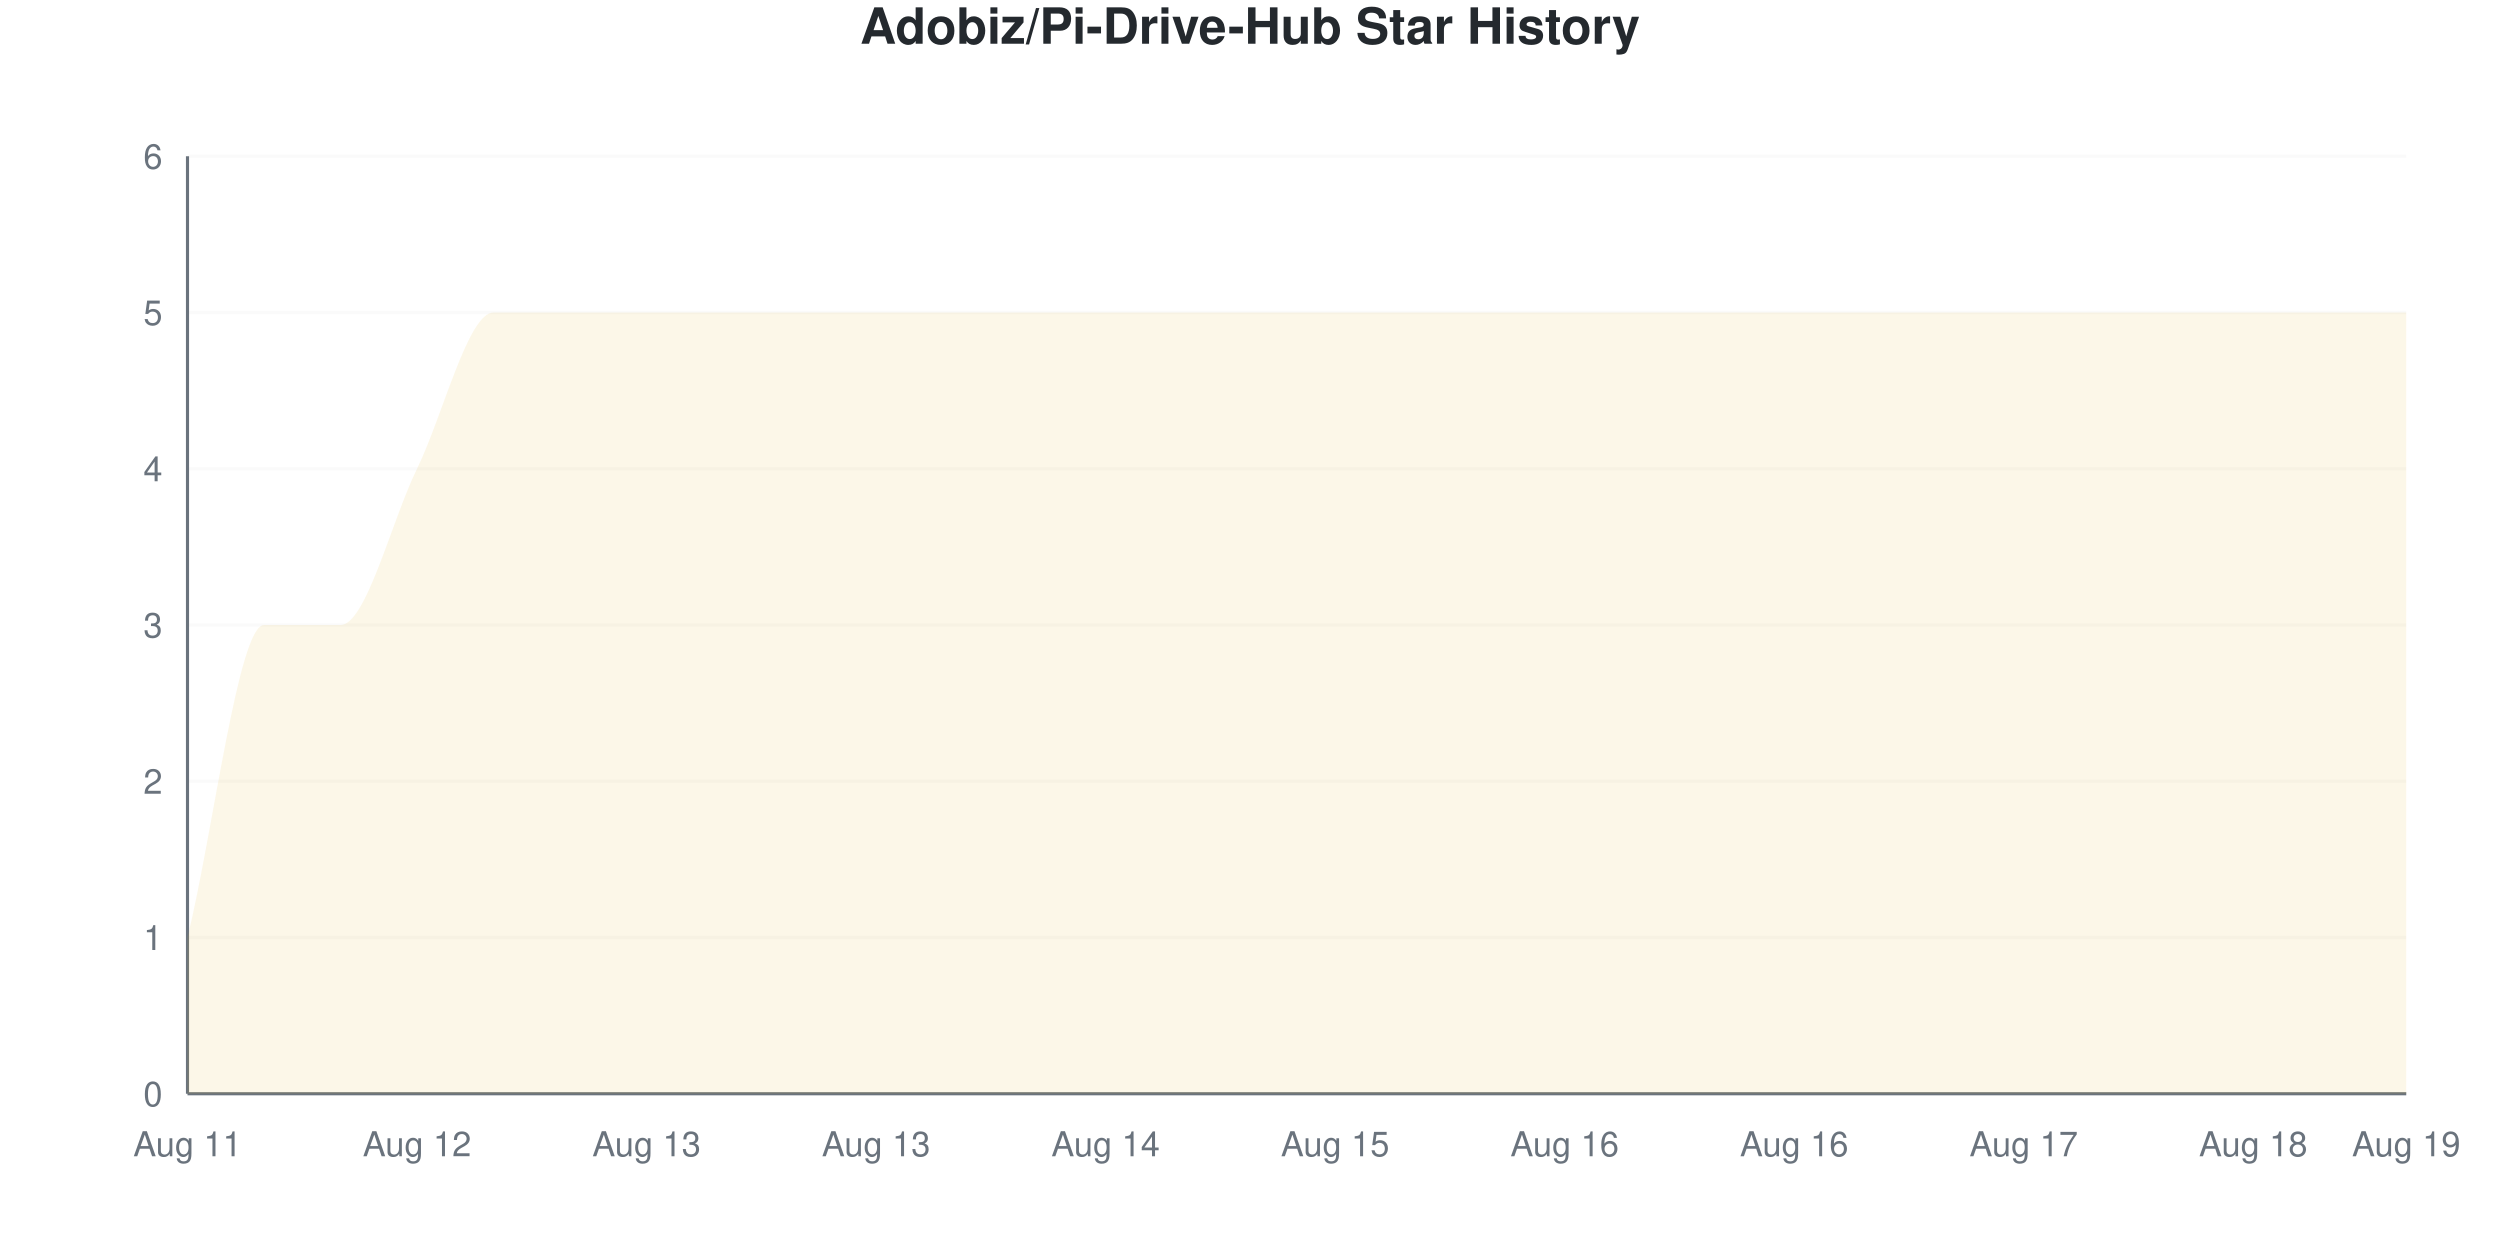
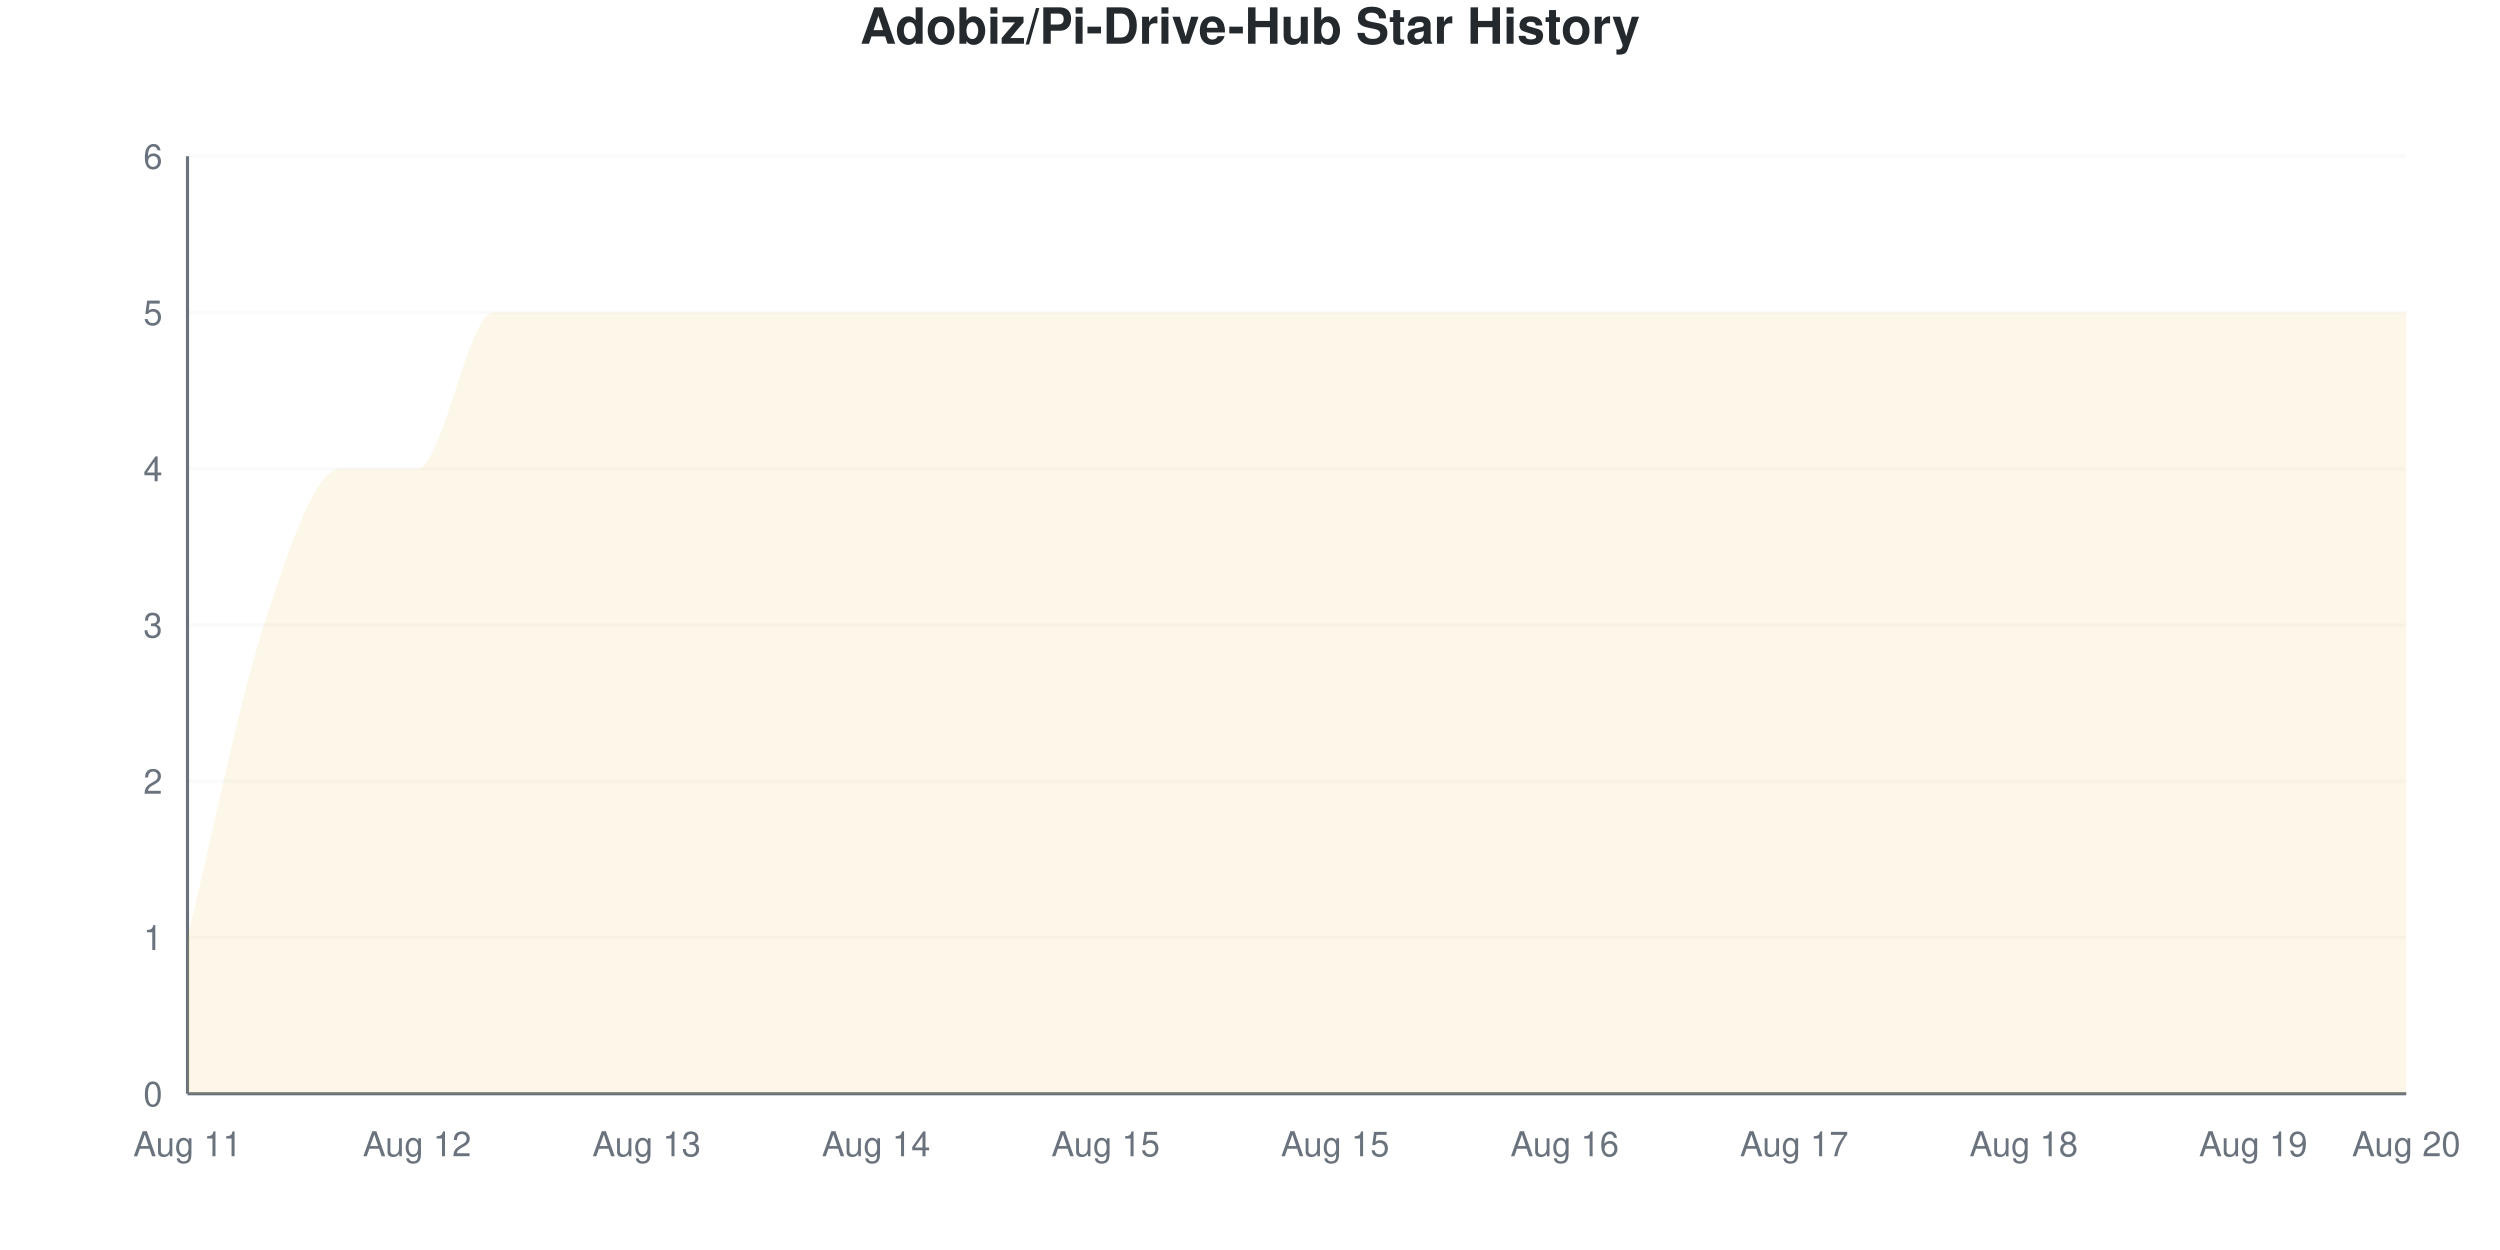
<svg xmlns="http://www.w3.org/2000/svg" viewBox="0 0 800 400" width="800" height="400">
  <style>
    @keyframes drawLine {
      to { stroke-dashoffset: 0; }
    }
    @keyframes fadeInPoint {
      from { opacity: 0; }
      to { opacity: 1; }
    }
    .data-line-0 {
      stroke-dasharray: 1352;
      stroke-dashoffset: 1352;
      animation: drawLine 2s ease-out forwards;
    }
    .data-point {
      opacity: 0;
      animation: fadeInPoint 0.5s ease-out forwards;
    }
    .chart-bg { fill: #fff; }
    .chart-text { fill: #24292e; }
    .chart-muted { fill: #6a737d; }
    .chart-grid { stroke: #eee; }
    .chart-axis { stroke: #6a737d; }
    @media (prefers-color-scheme: dark) {
      .chart-bg { fill: #0d1117; }
      .chart-text { fill: #e6edf3; }
      .chart-muted { fill: #8b949e; }
      .chart-grid { stroke: #21262d; }
      .chart-axis { stroke: #8b949e; }
    }
  </style>
  <rect width="800" height="400" class="chart-bg" />
  <text x="400" y="14" text-anchor="middle" class="chart-text" font-size="16" font-weight="bold" font-family="-apple-system, BlinkMacSystemFont, 'Segoe UI', Helvetica, Arial, sans-serif">Adobiz/Pi-Drive-Hub Star History</text>
  <g class="grid">
    <line x1="60" y1="350" x2="770" y2="350" class="chart-grid" stroke-opacity="0.3" />
    <text x="52" y="354" text-anchor="end" class="chart-muted" font-size="11" font-family="-apple-system, BlinkMacSystemFont, 'Segoe UI', Helvetica, Arial, sans-serif">0</text>
    <line x1="60" y1="300" x2="770" y2="300" class="chart-grid" stroke-opacity="0.3" />
    <text x="52" y="304" text-anchor="end" class="chart-muted" font-size="11" font-family="-apple-system, BlinkMacSystemFont, 'Segoe UI', Helvetica, Arial, sans-serif">1</text>
    <line x1="60" y1="250" x2="770" y2="250" class="chart-grid" stroke-opacity="0.3" />
    <text x="52" y="254" text-anchor="end" class="chart-muted" font-size="11" font-family="-apple-system, BlinkMacSystemFont, 'Segoe UI', Helvetica, Arial, sans-serif">2</text>
    <line x1="60" y1="200" x2="770" y2="200" class="chart-grid" stroke-opacity="0.3" />
    <text x="52" y="204" text-anchor="end" class="chart-muted" font-size="11" font-family="-apple-system, BlinkMacSystemFont, 'Segoe UI', Helvetica, Arial, sans-serif">3</text>
    <line x1="60" y1="150" x2="770" y2="150" class="chart-grid" stroke-opacity="0.3" />
    <text x="52" y="154" text-anchor="end" class="chart-muted" font-size="11" font-family="-apple-system, BlinkMacSystemFont, 'Segoe UI', Helvetica, Arial, sans-serif">4</text>
    <line x1="60" y1="100" x2="770" y2="100" class="chart-grid" stroke-opacity="0.3" />
    <text x="52" y="104" text-anchor="end" class="chart-muted" font-size="11" font-family="-apple-system, BlinkMacSystemFont, 'Segoe UI', Helvetica, Arial, sans-serif">5</text>
    <line x1="60" y1="50" x2="770" y2="50" class="chart-grid" stroke-opacity="0.3" />
    <text x="52" y="54" text-anchor="end" class="chart-muted" font-size="11" font-family="-apple-system, BlinkMacSystemFont, 'Segoe UI', Helvetica, Arial, sans-serif">6</text>
  </g>
  <g class="milestones">
    
  </g>
  <g class="x-axis">
    <text x="60" y="370" text-anchor="middle" class="chart-muted" font-size="11" font-family="-apple-system, BlinkMacSystemFont, 'Segoe UI', Helvetica, Arial, sans-serif">Aug 11</text>
    <text x="133.448" y="370" text-anchor="middle" class="chart-muted" font-size="11" font-family="-apple-system, BlinkMacSystemFont, 'Segoe UI', Helvetica, Arial, sans-serif">Aug 12</text>
    <text x="206.897" y="370" text-anchor="middle" class="chart-muted" font-size="11" font-family="-apple-system, BlinkMacSystemFont, 'Segoe UI', Helvetica, Arial, sans-serif">Aug 13</text>
-     <text x="280.345" y="370" text-anchor="middle" class="chart-muted" font-size="11" font-family="-apple-system, BlinkMacSystemFont, 'Segoe UI', Helvetica, Arial, sans-serif">Aug 13</text>
-     <text x="353.793" y="370" text-anchor="middle" class="chart-muted" font-size="11" font-family="-apple-system, BlinkMacSystemFont, 'Segoe UI', Helvetica, Arial, sans-serif">Aug 14</text>
+     <text x="280.345" y="370" text-anchor="middle" class="chart-muted" font-size="11" font-family="-apple-system, BlinkMacSystemFont, 'Segoe UI', Helvetica, Arial, sans-serif">Aug 14</text>
+     <text x="353.793" y="370" text-anchor="middle" class="chart-muted" font-size="11" font-family="-apple-system, BlinkMacSystemFont, 'Segoe UI', Helvetica, Arial, sans-serif">Aug 15</text>
    <text x="427.241" y="370" text-anchor="middle" class="chart-muted" font-size="11" font-family="-apple-system, BlinkMacSystemFont, 'Segoe UI', Helvetica, Arial, sans-serif">Aug 15</text>
    <text x="500.69" y="370" text-anchor="middle" class="chart-muted" font-size="11" font-family="-apple-system, BlinkMacSystemFont, 'Segoe UI', Helvetica, Arial, sans-serif">Aug 16</text>
-     <text x="574.138" y="370" text-anchor="middle" class="chart-muted" font-size="11" font-family="-apple-system, BlinkMacSystemFont, 'Segoe UI', Helvetica, Arial, sans-serif">Aug 16</text>
-     <text x="647.586" y="370" text-anchor="middle" class="chart-muted" font-size="11" font-family="-apple-system, BlinkMacSystemFont, 'Segoe UI', Helvetica, Arial, sans-serif">Aug 17</text>
-     <text x="721.034" y="370" text-anchor="middle" class="chart-muted" font-size="11" font-family="-apple-system, BlinkMacSystemFont, 'Segoe UI', Helvetica, Arial, sans-serif">Aug 18</text>
-     <text x="770" y="370" text-anchor="middle" class="chart-muted" font-size="11" font-family="-apple-system, BlinkMacSystemFont, 'Segoe UI', Helvetica, Arial, sans-serif">Aug 19</text>
+     <text x="574.138" y="370" text-anchor="middle" class="chart-muted" font-size="11" font-family="-apple-system, BlinkMacSystemFont, 'Segoe UI', Helvetica, Arial, sans-serif">Aug 17</text>
+     <text x="647.586" y="370" text-anchor="middle" class="chart-muted" font-size="11" font-family="-apple-system, BlinkMacSystemFont, 'Segoe UI', Helvetica, Arial, sans-serif">Aug 18</text>
+     <text x="721.034" y="370" text-anchor="middle" class="chart-muted" font-size="11" font-family="-apple-system, BlinkMacSystemFont, 'Segoe UI', Helvetica, Arial, sans-serif">Aug 19</text>
+     <text x="770" y="370" text-anchor="middle" class="chart-muted" font-size="11" font-family="-apple-system, BlinkMacSystemFont, 'Segoe UI', Helvetica, Arial, sans-serif">Aug 20</text>
  </g>
  <line x1="60" y1="50" x2="60" y2="350" class="chart-axis" stroke-width="1" />
  <line x1="60" y1="350" x2="770" y2="350" class="chart-axis" stroke-width="1" />
-   <path d="M60,350 L60,300 C68.161,266.667 76.322,200 84.483,200 C92.644,200 100.805,200 108.966,200 C117.126,200 125.287,166.667 133.448,150 C141.609,133.333 149.77,100 157.931,100 C166.092,100 174.253,100 182.414,100 C190.575,100 198.736,100 206.897,100 C215.057,100 223.218,100 231.379,100 C239.54,100 247.701,100 255.862,100 C264.023,100 272.184,100 280.345,100 C288.506,100 296.667,100 304.828,100 C312.989,100 321.149,100 329.31,100 C337.471,100 345.632,100 353.793,100 C361.954,100 370.115,100 378.276,100 C386.437,100 394.598,100 402.759,100 C410.92,100 419.08,100 427.241,100 C435.402,100 443.563,100 451.724,100 C459.885,100 468.046,100 476.207,100 C484.368,100 492.529,100 500.69,100 C508.851,100 517.011,100 525.172,100 C533.333,100 541.494,100 549.655,100 C557.816,100 565.977,100 574.138,100 C582.299,100 590.46,100 598.621,100 C606.782,100 614.943,100 623.103,100 C631.264,100 639.425,100 647.586,100 C655.747,100 663.908,100 672.069,100 C680.23,100 688.391,100 696.552,100 C704.713,100 712.874,100 721.034,100 C729.195,100 737.356,100 745.517,100 C753.678,100 761.839,100 770,100 L770,350 L60,350 Z" fill="#dfb317" fill-opacity="0.1" />
-   <path d="M60,350 L60,300 C68.161,266.667 76.322,200 84.483,200 C92.644,200 100.805,200 108.966,200 C117.126,200 125.287,166.667 133.448,150 C141.609,133.333 149.77,100 157.931,100 C166.092,100 174.253,100 182.414,100 C190.575,100 198.736,100 206.897,100 C215.057,100 223.218,100 231.379,100 C239.54,100 247.701,100 255.862,100 C264.023,100 272.184,100 280.345,100 C288.506,100 296.667,100 304.828,100 C312.989,100 321.149,100 329.31,100 C337.471,100 345.632,100 353.793,100 C361.954,100 370.115,100 378.276,100 C386.437,100 394.598,100 402.759,100 C410.92,100 419.08,100 427.241,100 C435.402,100 443.563,100 451.724,100 C459.885,100 468.046,100 476.207,100 C484.368,100 492.529,100 500.69,100 C508.851,100 517.011,100 525.172,100 C533.333,100 541.494,100 549.655,100 C557.816,100 565.977,100 574.138,100 C582.299,100 590.46,100 598.621,100 C606.782,100 614.943,100 623.103,100 C631.264,100 639.425,100 647.586,100 C655.747,100 663.908,100 672.069,100 C680.23,100 688.391,100 696.552,100 C704.713,100 712.874,100 721.034,100 C729.195,100 737.356,100 745.517,100 C753.678,100 761.839,100 770,100" fill="none" stroke="#dfb317" stroke-width="2.5" class="data-line-0" />
+   <path d="M60,350 L60,300 C68.161,266.667 76.322,225 84.483,200 C92.644,175 100.805,150 108.966,150 C117.126,150 125.287,150 133.448,150 C141.609,150 149.77,100 157.931,100 C166.092,100 174.253,100 182.414,100 C190.575,100 198.736,100 206.897,100 C215.057,100 223.218,100 231.379,100 C239.54,100 247.701,100 255.862,100 C264.023,100 272.184,100 280.345,100 C288.506,100 296.667,100 304.828,100 C312.989,100 321.149,100 329.31,100 C337.471,100 345.632,100 353.793,100 C361.954,100 370.115,100 378.276,100 C386.437,100 394.598,100 402.759,100 C410.92,100 419.08,100 427.241,100 C435.402,100 443.563,100 451.724,100 C459.885,100 468.046,100 476.207,100 C484.368,100 492.529,100 500.69,100 C508.851,100 517.011,100 525.172,100 C533.333,100 541.494,100 549.655,100 C557.816,100 565.977,100 574.138,100 C582.299,100 590.46,100 598.621,100 C606.782,100 614.943,100 623.103,100 C631.264,100 639.425,100 647.586,100 C655.747,100 663.908,100 672.069,100 C680.23,100 688.391,100 696.552,100 C704.713,100 712.874,100 721.034,100 C729.195,100 737.356,100 745.517,100 C753.678,100 761.839,100 770,100 L770,350 L60,350 Z" fill="#dfb317" fill-opacity="0.1" />
+   <path d="M60,350 L60,300 C68.161,266.667 76.322,225 84.483,200 C92.644,175 100.805,150 108.966,150 C117.126,150 125.287,150 133.448,150 C141.609,150 149.77,100 157.931,100 C166.092,100 174.253,100 182.414,100 C190.575,100 198.736,100 206.897,100 C215.057,100 223.218,100 231.379,100 C239.54,100 247.701,100 255.862,100 C264.023,100 272.184,100 280.345,100 C288.506,100 296.667,100 304.828,100 C312.989,100 321.149,100 329.31,100 C337.471,100 345.632,100 353.793,100 C361.954,100 370.115,100 378.276,100 C386.437,100 394.598,100 402.759,100 C410.92,100 419.08,100 427.241,100 C435.402,100 443.563,100 451.724,100 C459.885,100 468.046,100 476.207,100 C484.368,100 492.529,100 500.69,100 C508.851,100 517.011,100 525.172,100 C533.333,100 541.494,100 549.655,100 C557.816,100 565.977,100 574.138,100 C582.299,100 590.46,100 598.621,100 C606.782,100 614.943,100 623.103,100 C631.264,100 639.425,100 647.586,100 C655.747,100 663.908,100 672.069,100 C680.23,100 688.391,100 696.552,100 C704.713,100 712.874,100 721.034,100 C729.195,100 737.356,100 745.517,100 C753.678,100 761.839,100 770,100" fill="none" stroke="#dfb317" stroke-width="2.5" class="data-line-0" />
  <g class="points">
    <circle cx="60" cy="300" r="4" fill="#dfb317" class="data-point" style="animation-delay: 1.50s" />
    <circle cx="84.483" cy="200" r="4" fill="#dfb317" class="data-point" style="animation-delay: 1.55s" />
-     <circle cx="108.966" cy="200" r="4" fill="#dfb317" class="data-point" style="animation-delay: 1.60s" />
+     <circle cx="108.966" cy="150" r="4" fill="#dfb317" class="data-point" style="animation-delay: 1.60s" />
    <circle cx="133.448" cy="150" r="4" fill="#dfb317" class="data-point" style="animation-delay: 1.65s" />
    <circle cx="157.931" cy="100" r="4" fill="#dfb317" class="data-point" style="animation-delay: 1.70s" />
    <circle cx="182.414" cy="100" r="4" fill="#dfb317" class="data-point" style="animation-delay: 1.75s" />
    <circle cx="206.897" cy="100" r="4" fill="#dfb317" class="data-point" style="animation-delay: 1.80s" />
    <circle cx="231.379" cy="100" r="4" fill="#dfb317" class="data-point" style="animation-delay: 1.85s" />
    <circle cx="255.862" cy="100" r="4" fill="#dfb317" class="data-point" style="animation-delay: 1.90s" />
    <circle cx="280.345" cy="100" r="4" fill="#dfb317" class="data-point" style="animation-delay: 1.95s" />
    <circle cx="304.828" cy="100" r="4" fill="#dfb317" class="data-point" style="animation-delay: 2.00s" />
    <circle cx="329.31" cy="100" r="4" fill="#dfb317" class="data-point" style="animation-delay: 2.05s" />
    <circle cx="353.793" cy="100" r="4" fill="#dfb317" class="data-point" style="animation-delay: 2.10s" />
    <circle cx="378.276" cy="100" r="4" fill="#dfb317" class="data-point" style="animation-delay: 2.15s" />
    <circle cx="402.759" cy="100" r="4" fill="#dfb317" class="data-point" style="animation-delay: 2.20s" />
    <circle cx="427.241" cy="100" r="4" fill="#dfb317" class="data-point" style="animation-delay: 2.25s" />
    <circle cx="451.724" cy="100" r="4" fill="#dfb317" class="data-point" style="animation-delay: 2.30s" />
    <circle cx="476.207" cy="100" r="4" fill="#dfb317" class="data-point" style="animation-delay: 2.35s" />
    <circle cx="500.69" cy="100" r="4" fill="#dfb317" class="data-point" style="animation-delay: 2.40s" />
    <circle cx="525.172" cy="100" r="4" fill="#dfb317" class="data-point" style="animation-delay: 2.45s" />
    <circle cx="549.655" cy="100" r="4" fill="#dfb317" class="data-point" style="animation-delay: 2.50s" />
    <circle cx="574.138" cy="100" r="4" fill="#dfb317" class="data-point" style="animation-delay: 2.55s" />
    <circle cx="598.621" cy="100" r="4" fill="#dfb317" class="data-point" style="animation-delay: 2.60s" />
    <circle cx="623.103" cy="100" r="4" fill="#dfb317" class="data-point" style="animation-delay: 2.65s" />
    <circle cx="647.586" cy="100" r="4" fill="#dfb317" class="data-point" style="animation-delay: 2.70s" />
    <circle cx="672.069" cy="100" r="4" fill="#dfb317" class="data-point" style="animation-delay: 2.75s" />
    <circle cx="696.552" cy="100" r="4" fill="#dfb317" class="data-point" style="animation-delay: 2.80s" />
    <circle cx="721.034" cy="100" r="4" fill="#dfb317" class="data-point" style="animation-delay: 2.85s" />
    <circle cx="745.517" cy="100" r="4" fill="#dfb317" class="data-point" style="animation-delay: 2.90s" />
    <circle cx="770" cy="100" r="4" fill="#dfb317" class="data-point" style="animation-delay: 2.95s" />
  </g>
</svg>
